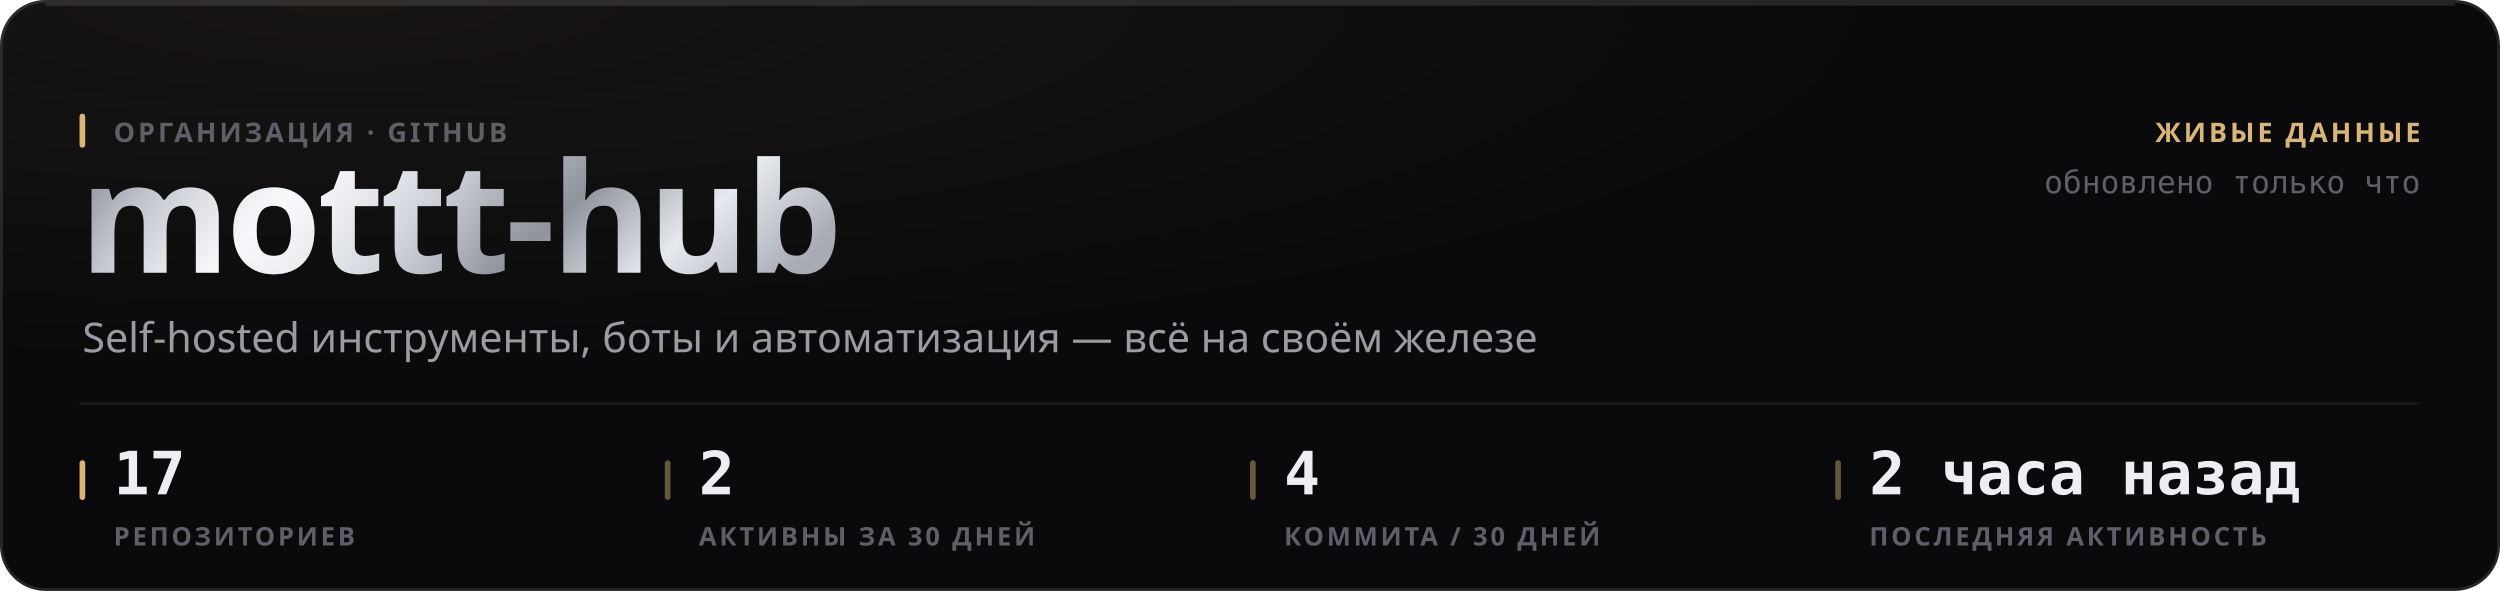
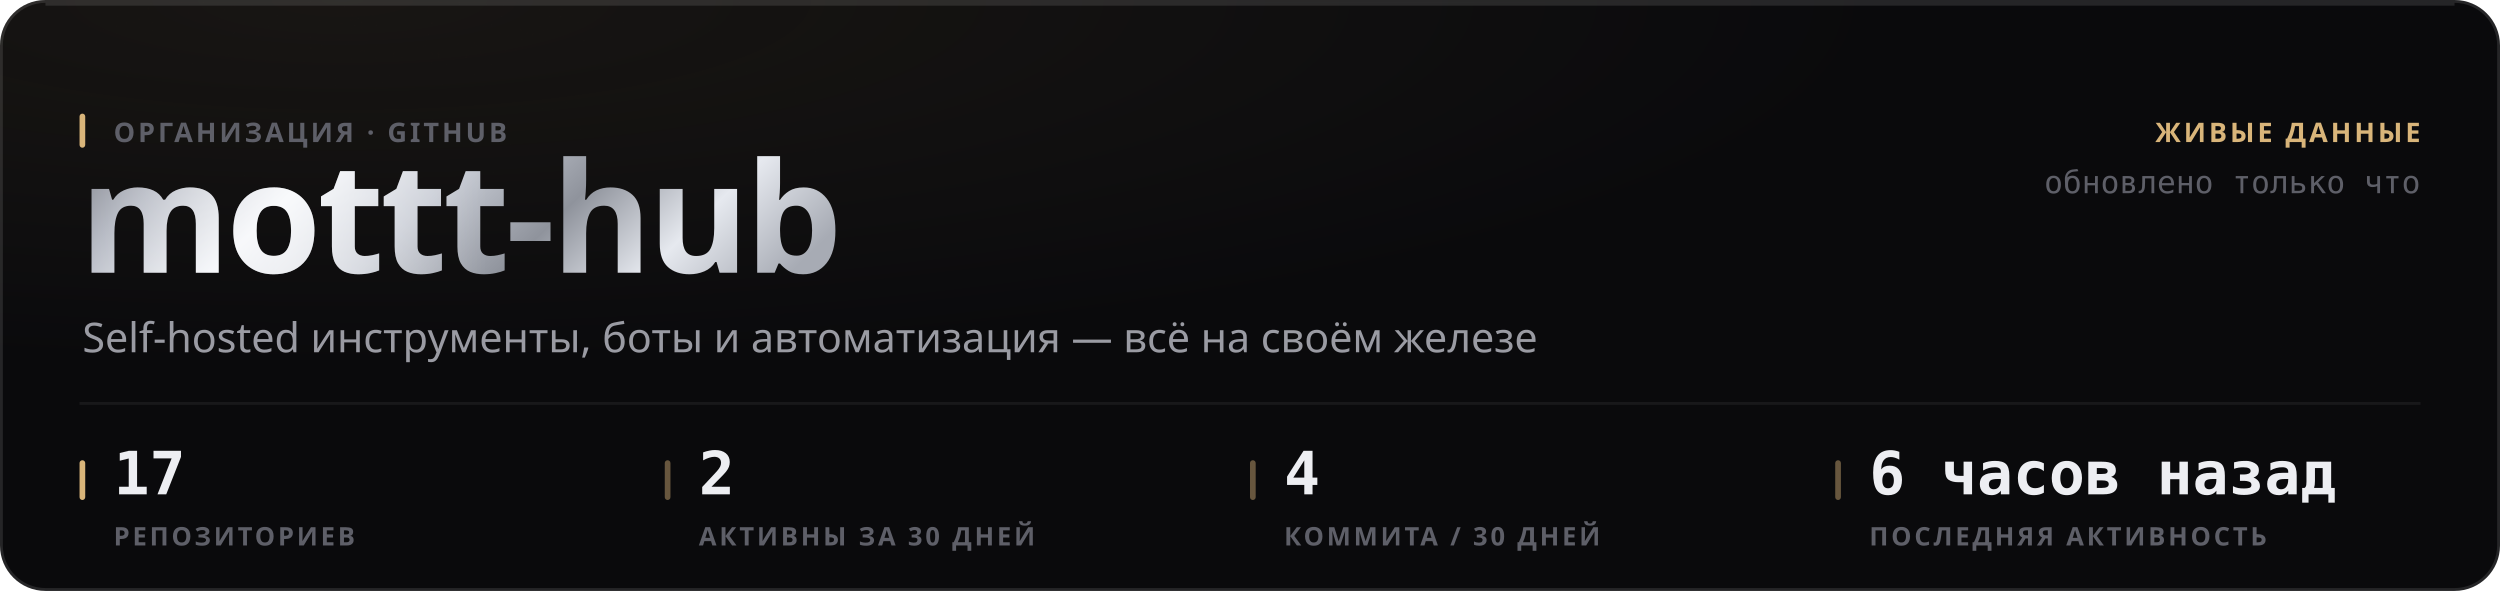
<svg xmlns="http://www.w3.org/2000/svg" width="880" height="208" viewBox="0 0 880 208" role="img">
  <style>
  text { font-family: -apple-system, BlinkMacSystemFont, 'Segoe UI', 'Noto Sans', Helvetica, Arial, sans-serif; }
  .mono { font-family: ui-monospace, 'SF Mono', 'Cascadia Mono', 'DejaVu Sans Mono', Menlo, Consolas, monospace; font-variant-numeric: tabular-nums; }
  .caps { letter-spacing: .1em; text-transform: uppercase; }

  @keyframes sheen  { from { transform: translateX(-120%); } to { transform: translateX(260%); } }
  @keyframes rise   { from { opacity: 0; transform: translateY(6px); } to { opacity: 1; transform: none; } }
  @keyframes slide  { from { opacity: 0; transform: translateX(-8px); } to { opacity: 1; transform: none; } }
  @keyframes grow   { from { transform: scaleY(0); } to { transform: scaleY(1); } }
  @keyframes widen  { from { transform: scaleX(0); } to { transform: scaleX(1); } }
  @keyframes draw   { from { stroke-dashoffset: 200; } to { stroke-dashoffset: 0; } }

  .sheen { animation: sheen 5.5s cubic-bezier(.45,0,.2,1) infinite; }
  .rise  { animation: rise .5s cubic-bezier(.16,1,.3,1) both; }
  .slide { animation: slide .42s cubic-bezier(.16,1,.3,1) both; }
  .bar   { transform-box: fill-box; transform-origin: 50% 100%;
           animation: grow .62s cubic-bezier(.16,1,.3,1) both; }
  .fill  { transform-box: fill-box; transform-origin: 0% 50%;
           animation: widen .8s cubic-bezier(.16,1,.3,1) both; }
  /* The hidden start state lives in the keyframes, never in the static rule.
     A renderer that ignores CSS animations then falls back to the FINISHED
     state — a drawn line, visible text — instead of an empty panel. */
  .spark { stroke-dasharray: 200;
           animation: draw 1.1s cubic-bezier(.16,1,.3,1) both; }

  @media (prefers-reduced-motion: reduce) {
    .sheen { animation: none; opacity: 0; }
    .rise, .slide, .bar, .fill, .spark { animation: none; opacity: 1; transform: none;
                                         stroke-dashoffset: 0; }
  }</style>
  <defs>
    <filter id="grain1" x="0" y="0" width="100%" height="100%">
      <feTurbulence type="fractalNoise" baseFrequency="0.82" numOctaves="3" stitchTiles="stitch" />
      <feColorMatrix type="saturate" values="0" />
    </filter>
    <radialGradient id="wash2" cx="14%" cy="0%" r="62%">
      <stop offset="0%" stop-color="#d9b57a" stop-opacity="0.07" />
      <stop offset="100%" stop-color="#d9b57a" stop-opacity="0" />
    </radialGradient>
    <linearGradient id="metal3" x1="0" y1="0" x2="1" y2="0.25">
      <stop offset="0%" stop-color="#6e7078" />
      <stop offset="16.667%" stop-color="#b4b8c2" />
      <stop offset="33.333%" stop-color="#f2f4f8" />
      <stop offset="50%" stop-color="#c7cbd4" />
      <stop offset="66.667%" stop-color="#8f939c" />
      <stop offset="83.333%" stop-color="#e6e9ef" />
      <stop offset="100%" stop-color="#a7abb4" />
    </linearGradient>
    <linearGradient id="sheengrad5" x1="0" y1="0" x2="1" y2="0">
      <stop offset="0%" stop-color="#ffffff" stop-opacity="0" />
      <stop offset="50%" stop-color="#ffffff" stop-opacity="0.5" />
      <stop offset="100%" stop-color="#ffffff" stop-opacity="0" />
    </linearGradient>
    <clipPath id="wordclip4">
      <text x="28" y="96" font-size="54" font-weight="800" letter-spacing="-0.025em" font-family="-apple-system, BlinkMacSystemFont, 'Segoe UI', Helvetica, Arial, sans-serif">mottt-hub</text>
    </clipPath>
  </defs>
  <rect width="880" height="208" rx="16" fill="#0a0a0c" />
  <rect width="880" height="208" rx="16" fill="url(#wash2)" />
  <rect width="880" height="208" rx="16" filter="url(#grain1)" opacity="0.05" style="mix-blend-mode:overlay" />
  <rect x=".5" y=".5" width="879" height="207" rx="15.5" fill="none" stroke="rgba(255,255,255,0.11)" />
  <path d="M16 1.5 H864" stroke="rgba(255,255,255,0.112)" stroke-width="1" fill="none" />
  <g clip-path="url(#wordclip4)">
    <rect x="28" y="42" width="287.116" height="70.2" fill="url(#metal3)" />
    <rect class="sheen" x="28" y="42" width="143.558" height="70.2" fill="url(#sheengrad5)" />
  </g>
  <rect x="28" y="40" width="2" height="12" rx="1" fill="#d9b57a" />
  <text x="40" y="50" font-size="9.5" font-weight="600" fill="#5e5f68" letter-spacing="0.11em">ОРГАНИЗАЦИЯ · GITHUB</text>
  <text x="29" y="124" font-size="14.5" font-weight="400" fill="#9a9ba3">Self-hosted инструменты, боты и автоматизация — всё на своём железе</text>
  <text x="852" y="50" font-size="9.5" font-weight="600" fill="#d9b57a" text-anchor="end" letter-spacing="0.11em">ЖИВЫЕ ДАННЫЕ</text>
  <text x="852" y="68" font-size="11" font-weight="400" fill="#5e5f68" text-anchor="end" class="mono">обновлено только что</text>
  <path d="M28 142 H852" stroke="rgba(255,255,255,0.06)" stroke-width="1" />
  <rect x="28" y="162" width="2" height="14" rx="1" fill="#d9b57a" />
  <text x="40" y="174" font-size="21" font-weight="700" fill="#edeef2" class="mono rise" opacity="1">17</text>
  <text x="40" y="192" font-size="9" font-weight="600" fill="#5e5f68" letter-spacing="0.11em">РЕПОЗИТОРИЕВ</text>
  <rect x="234" y="162" width="2" height="14" rx="1" fill="rgba(217,181,122,0.45)" />
  <text x="246" y="174" font-size="21" font-weight="700" fill="#edeef2" class="mono rise" opacity="1">2</text>
  <text x="246" y="192" font-size="9" font-weight="600" fill="#5e5f68" letter-spacing="0.11em">АКТИВНЫ ЗА 30 ДНЕЙ</text>
  <rect x="440" y="162" width="2" height="14" rx="1" fill="rgba(217,181,122,0.45)" />
  <text x="452" y="174" font-size="21" font-weight="700" fill="#edeef2" class="mono rise" opacity="1">4</text>
  <text x="452" y="192" font-size="9" font-weight="600" fill="#5e5f68" letter-spacing="0.11em">КОММИТА / 30 ДНЕЙ</text>
  <rect x="646" y="162" width="2" height="14" rx="1" fill="rgba(217,181,122,0.45)" />
-   <text x="658" y="174" font-size="21" font-weight="700" fill="#edeef2" class="mono rise" opacity="1">2 часа назад</text>
+   <text x="658" y="174" font-size="21" font-weight="700" fill="#edeef2" class="mono rise" opacity="1">6 часов назад</text>
  <text x="658" y="192" font-size="9" font-weight="600" fill="#5e5f68" letter-spacing="0.11em">ПОСЛЕДНЯЯ АКТИВНОСТЬ</text>
</svg>
